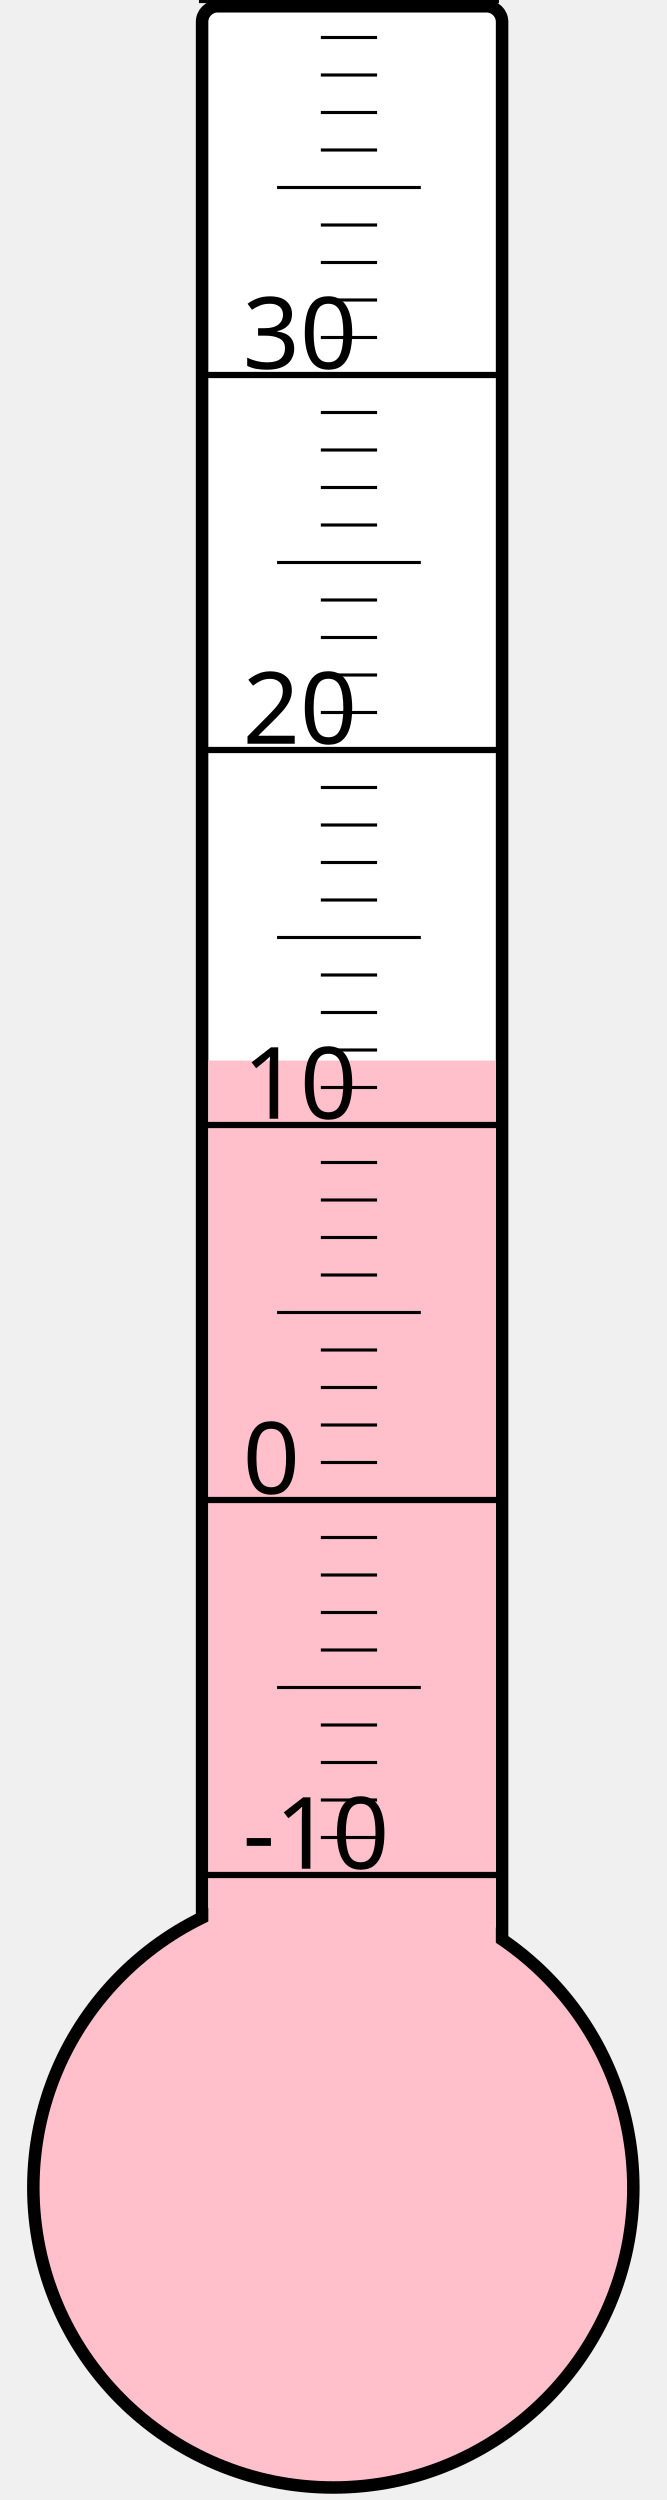
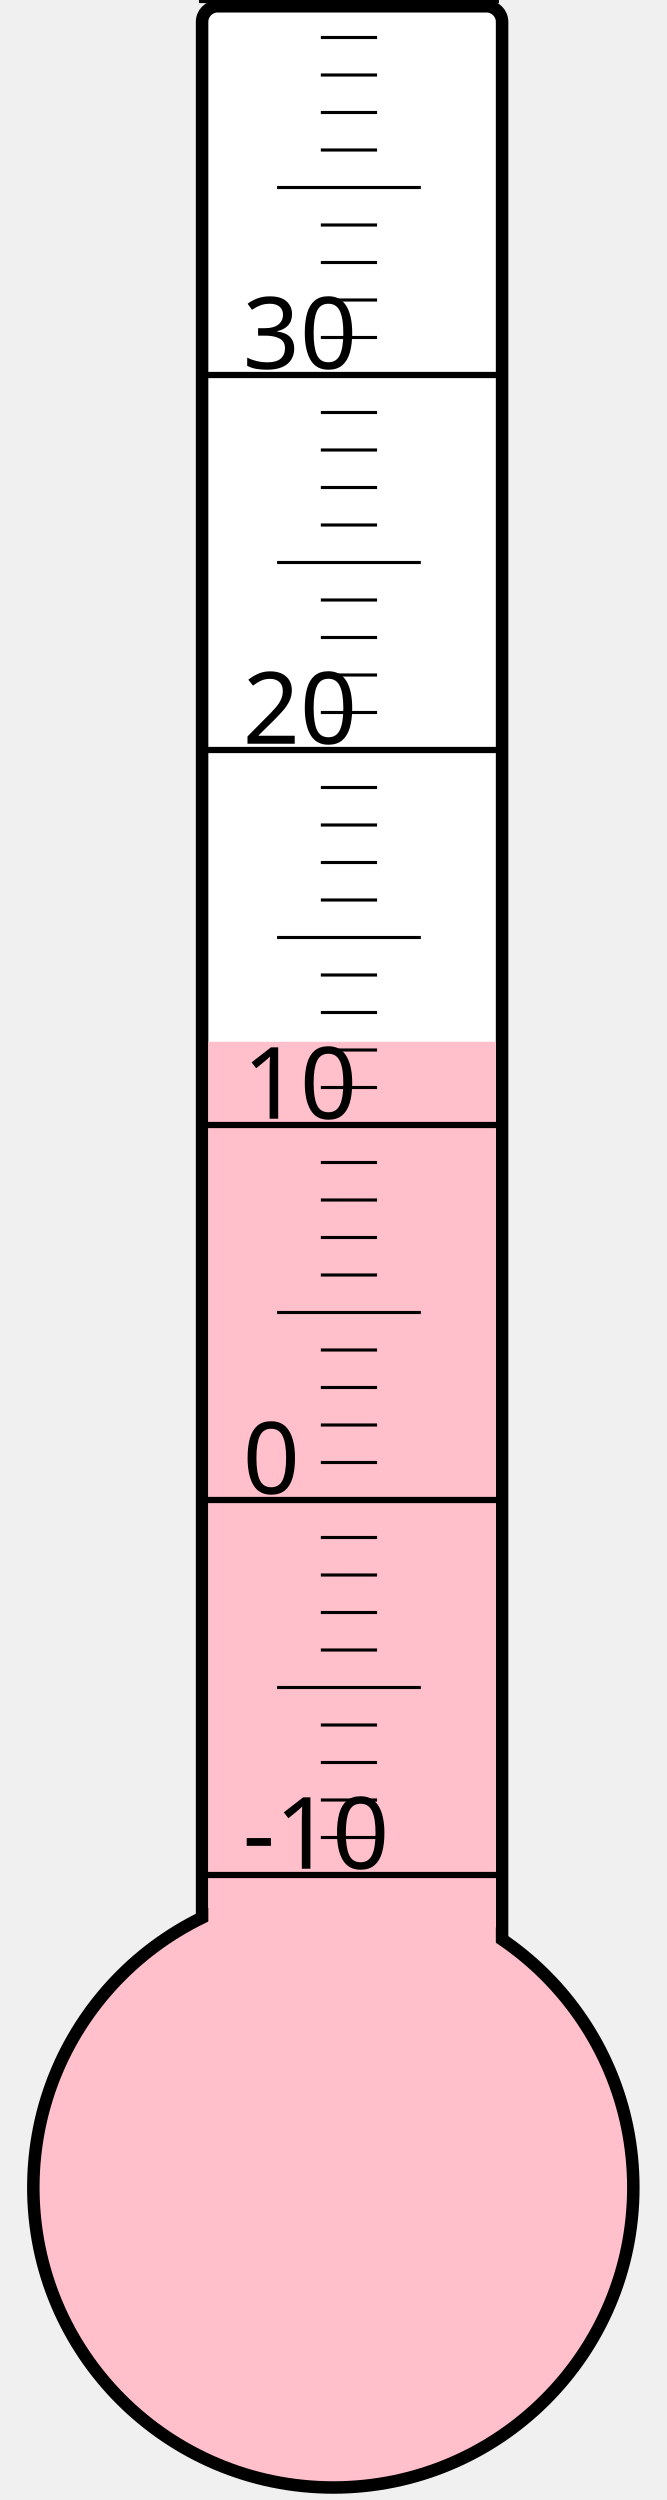
<svg xmlns="http://www.w3.org/2000/svg" width="40px" height="150px" viewBox="0 0 200 800">
  <rect width="200" height="800" x="0" y="0" style="fill: #ffffeb; fill-opacity: 0;" />
  <rect width="96" height="680" x="58" y="2" rx="5" ry="5" style="fill: white; fill-opacity: 1; stroke: black; stroke-width: 4;" />
  <circle cx="100" cy="700" r="96" style="fill: pink; stroke: black; stroke-width: 4;" />
-   <rect width="92" height="360.625" x="60" y="339.375" style="fill: pink; fill-opacity: 1; stroke-width: 0;" />
+   <rect width="92" height="366.625" x="60" y="333.375" style="fill: pink; fill-opacity: 1; stroke-width: 0;" />
  <text x="71" y="598" style="font-family: sans-serif; font-size: 24pt;">-10</text>
  <text x="71" y="478" style="font-family: sans-serif; font-size: 24pt;">0</text>
  <text x="71" y="358" style="font-family: sans-serif; font-size: 24pt;">10</text>
  <text x="71" y="238" style="font-family: sans-serif; font-size: 24pt;">20</text>
  <text x="71" y="118" style="font-family: sans-serif; font-size: 24pt;">30</text>
  <g style="stroke: black;">
    <line x1="57" y1="600" x2="153" y2="600" style="stroke-width: 2;" />
    <line x1="96" y1="588" x2="114" y2="588" style="stroke-width: 1;" />
    <line x1="96" y1="576" x2="114" y2="576" style="stroke-width: 1;" />
    <line x1="96" y1="564" x2="114" y2="564" style="stroke-width: 1;" />
    <line x1="96" y1="552" x2="114" y2="552" style="stroke-width: 1;" />
    <line x1="82" y1="540" x2="128" y2="540" style="stroke-width: 1;" />
    <line x1="96" y1="528" x2="114" y2="528" style="stroke-width: 1;" />
    <line x1="96" y1="516" x2="114" y2="516" style="stroke-width: 1;" />
    <line x1="96" y1="504" x2="114" y2="504" style="stroke-width: 1;" />
    <line x1="96" y1="492" x2="114" y2="492" style="stroke-width: 1;" />
    <line x1="57" y1="480" x2="153" y2="480" style="stroke-width: 2;" />
    <line x1="96" y1="468" x2="114" y2="468" style="stroke-width: 1;" />
    <line x1="96" y1="456" x2="114" y2="456" style="stroke-width: 1;" />
    <line x1="96" y1="444" x2="114" y2="444" style="stroke-width: 1;" />
    <line x1="96" y1="432" x2="114" y2="432" style="stroke-width: 1;" />
    <line x1="82" y1="420" x2="128" y2="420" style="stroke-width: 1;" />
    <line x1="96" y1="408" x2="114" y2="408" style="stroke-width: 1;" />
    <line x1="96" y1="396" x2="114" y2="396" style="stroke-width: 1;" />
    <line x1="96" y1="384" x2="114" y2="384" style="stroke-width: 1;" />
    <line x1="96" y1="372" x2="114" y2="372" style="stroke-width: 1;" />
    <line x1="57" y1="360" x2="153" y2="360" style="stroke-width: 2;" />
    <line x1="96" y1="348" x2="114" y2="348" style="stroke-width: 1;" />
    <line x1="96" y1="336" x2="114" y2="336" style="stroke-width: 1;" />
    <line x1="96" y1="324" x2="114" y2="324" style="stroke-width: 1;" />
    <line x1="96" y1="312" x2="114" y2="312" style="stroke-width: 1;" />
    <line x1="82" y1="300" x2="128" y2="300" style="stroke-width: 1;" />
    <line x1="96" y1="288" x2="114" y2="288" style="stroke-width: 1;" />
    <line x1="96" y1="276" x2="114" y2="276" style="stroke-width: 1;" />
    <line x1="96" y1="264" x2="114" y2="264" style="stroke-width: 1;" />
    <line x1="96" y1="252" x2="114" y2="252" style="stroke-width: 1;" />
    <line x1="57" y1="240" x2="153" y2="240" style="stroke-width: 2;" />
    <line x1="96" y1="228" x2="114" y2="228" style="stroke-width: 1;" />
    <line x1="96" y1="216" x2="114" y2="216" style="stroke-width: 1;" />
    <line x1="96" y1="204" x2="114" y2="204" style="stroke-width: 1;" />
    <line x1="96" y1="192" x2="114" y2="192" style="stroke-width: 1;" />
    <line x1="82" y1="180" x2="128" y2="180" style="stroke-width: 1;" />
    <line x1="96" y1="168" x2="114" y2="168" style="stroke-width: 1;" />
    <line x1="96" y1="156" x2="114" y2="156" style="stroke-width: 1;" />
    <line x1="96" y1="144" x2="114" y2="144" style="stroke-width: 1;" />
    <line x1="96" y1="132" x2="114" y2="132" style="stroke-width: 1;" />
    <line x1="57" y1="120" x2="153" y2="120" style="stroke-width: 2;" />
    <line x1="96" y1="108" x2="114" y2="108" style="stroke-width: 1;" />
    <line x1="96" y1="96" x2="114" y2="96" style="stroke-width: 1;" />
    <line x1="96" y1="84" x2="114" y2="84" style="stroke-width: 1;" />
    <line x1="96" y1="72" x2="114" y2="72" style="stroke-width: 1;" />
    <line x1="82" y1="60" x2="128" y2="60" style="stroke-width: 1;" />
    <line x1="96" y1="48" x2="114" y2="48" style="stroke-width: 1;" />
    <line x1="96" y1="36" x2="114" y2="36" style="stroke-width: 1;" />
    <line x1="96" y1="24" x2="114" y2="24" style="stroke-width: 1;" />
    <line x1="96" y1="12" x2="114" y2="12" style="stroke-width: 1;" />
    <line x1="57" y1="0" x2="153" y2="0" style="stroke-width: 2;" />
  </g>
</svg>
